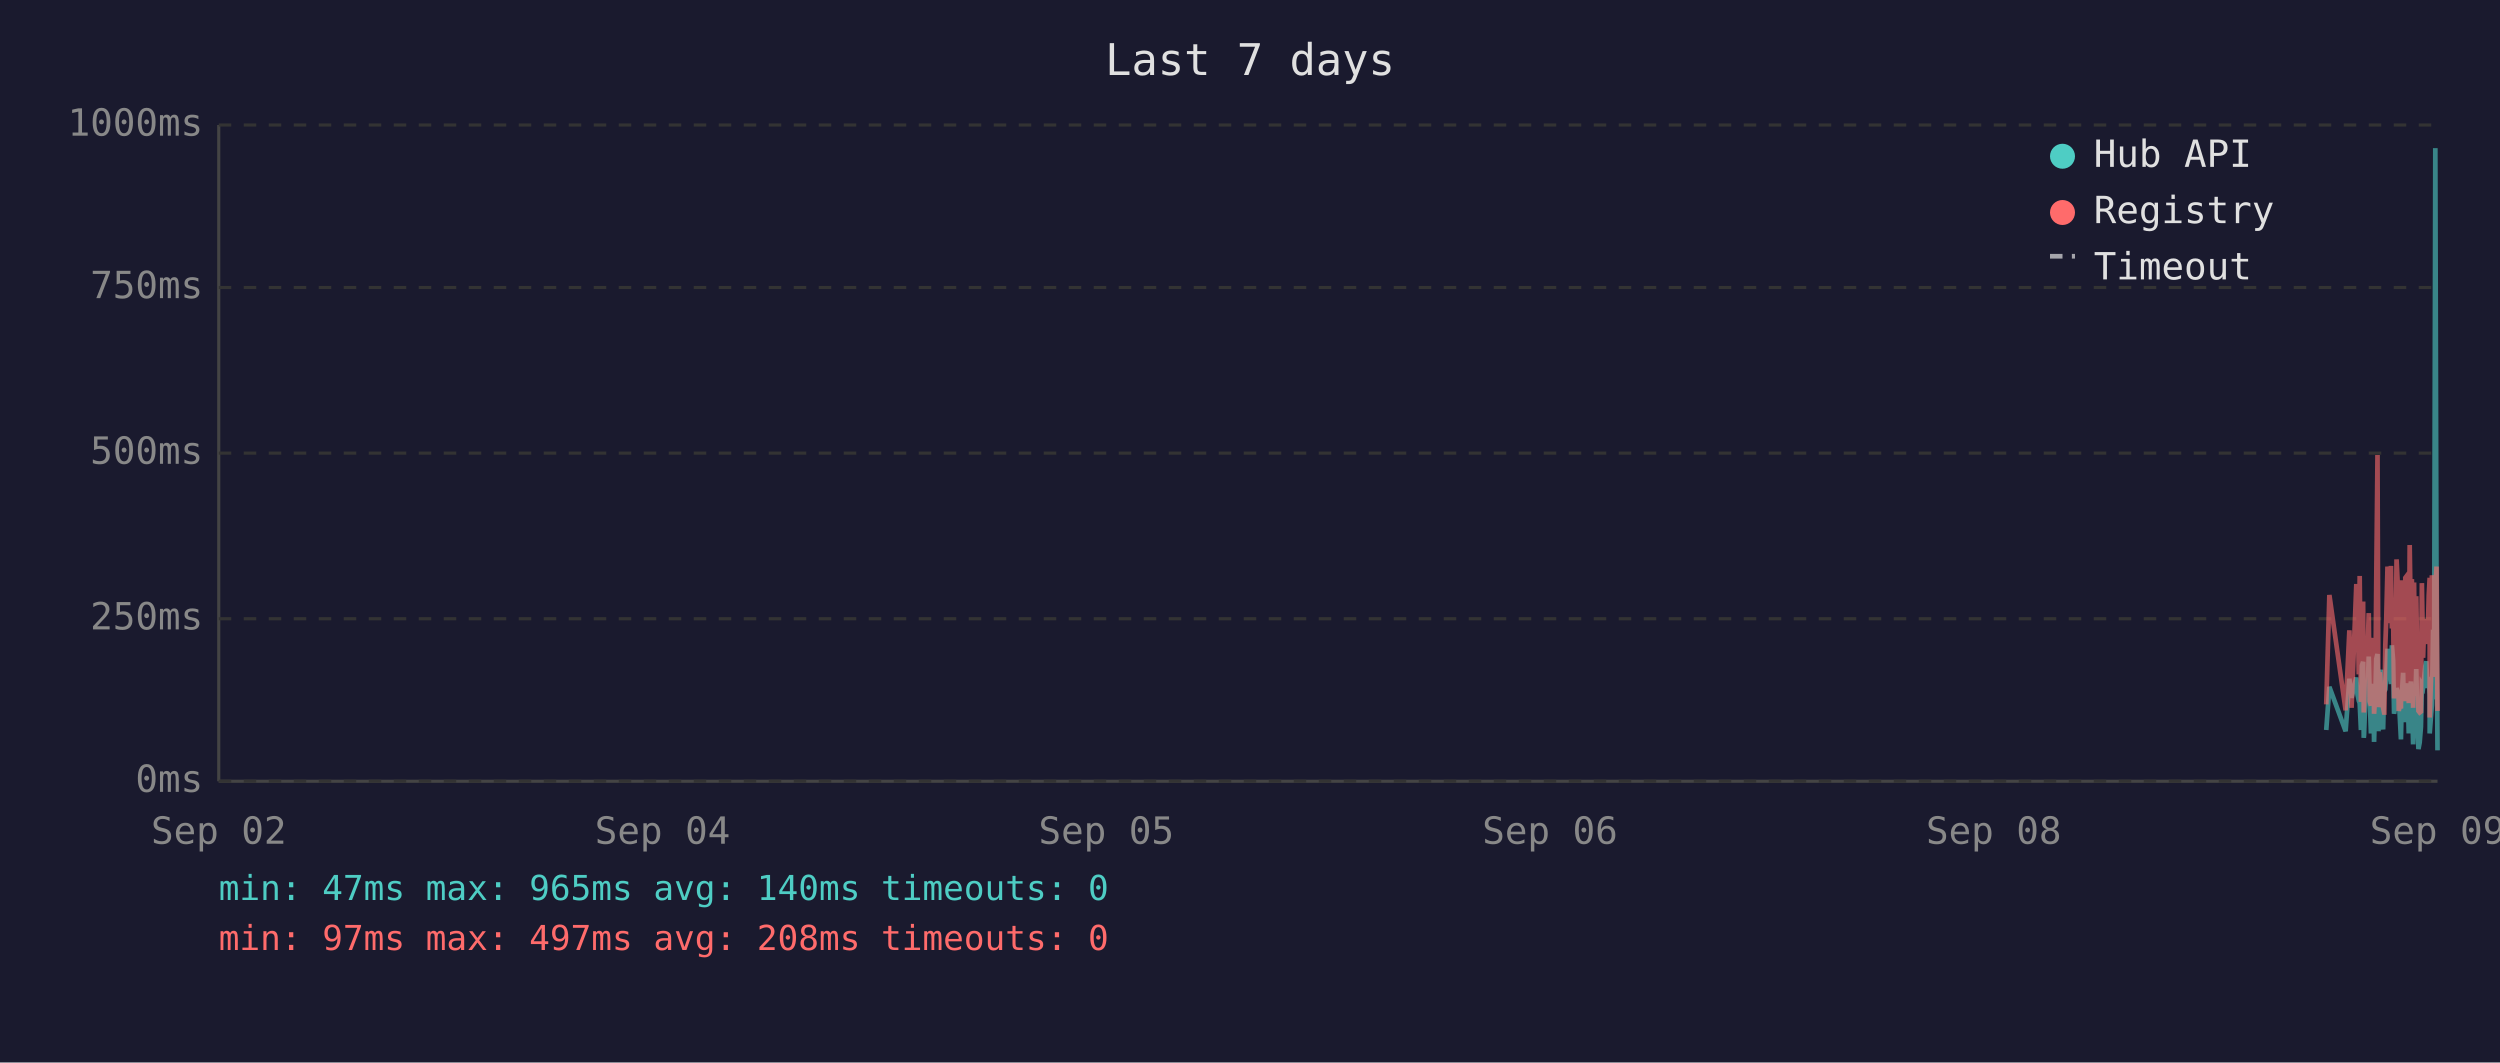
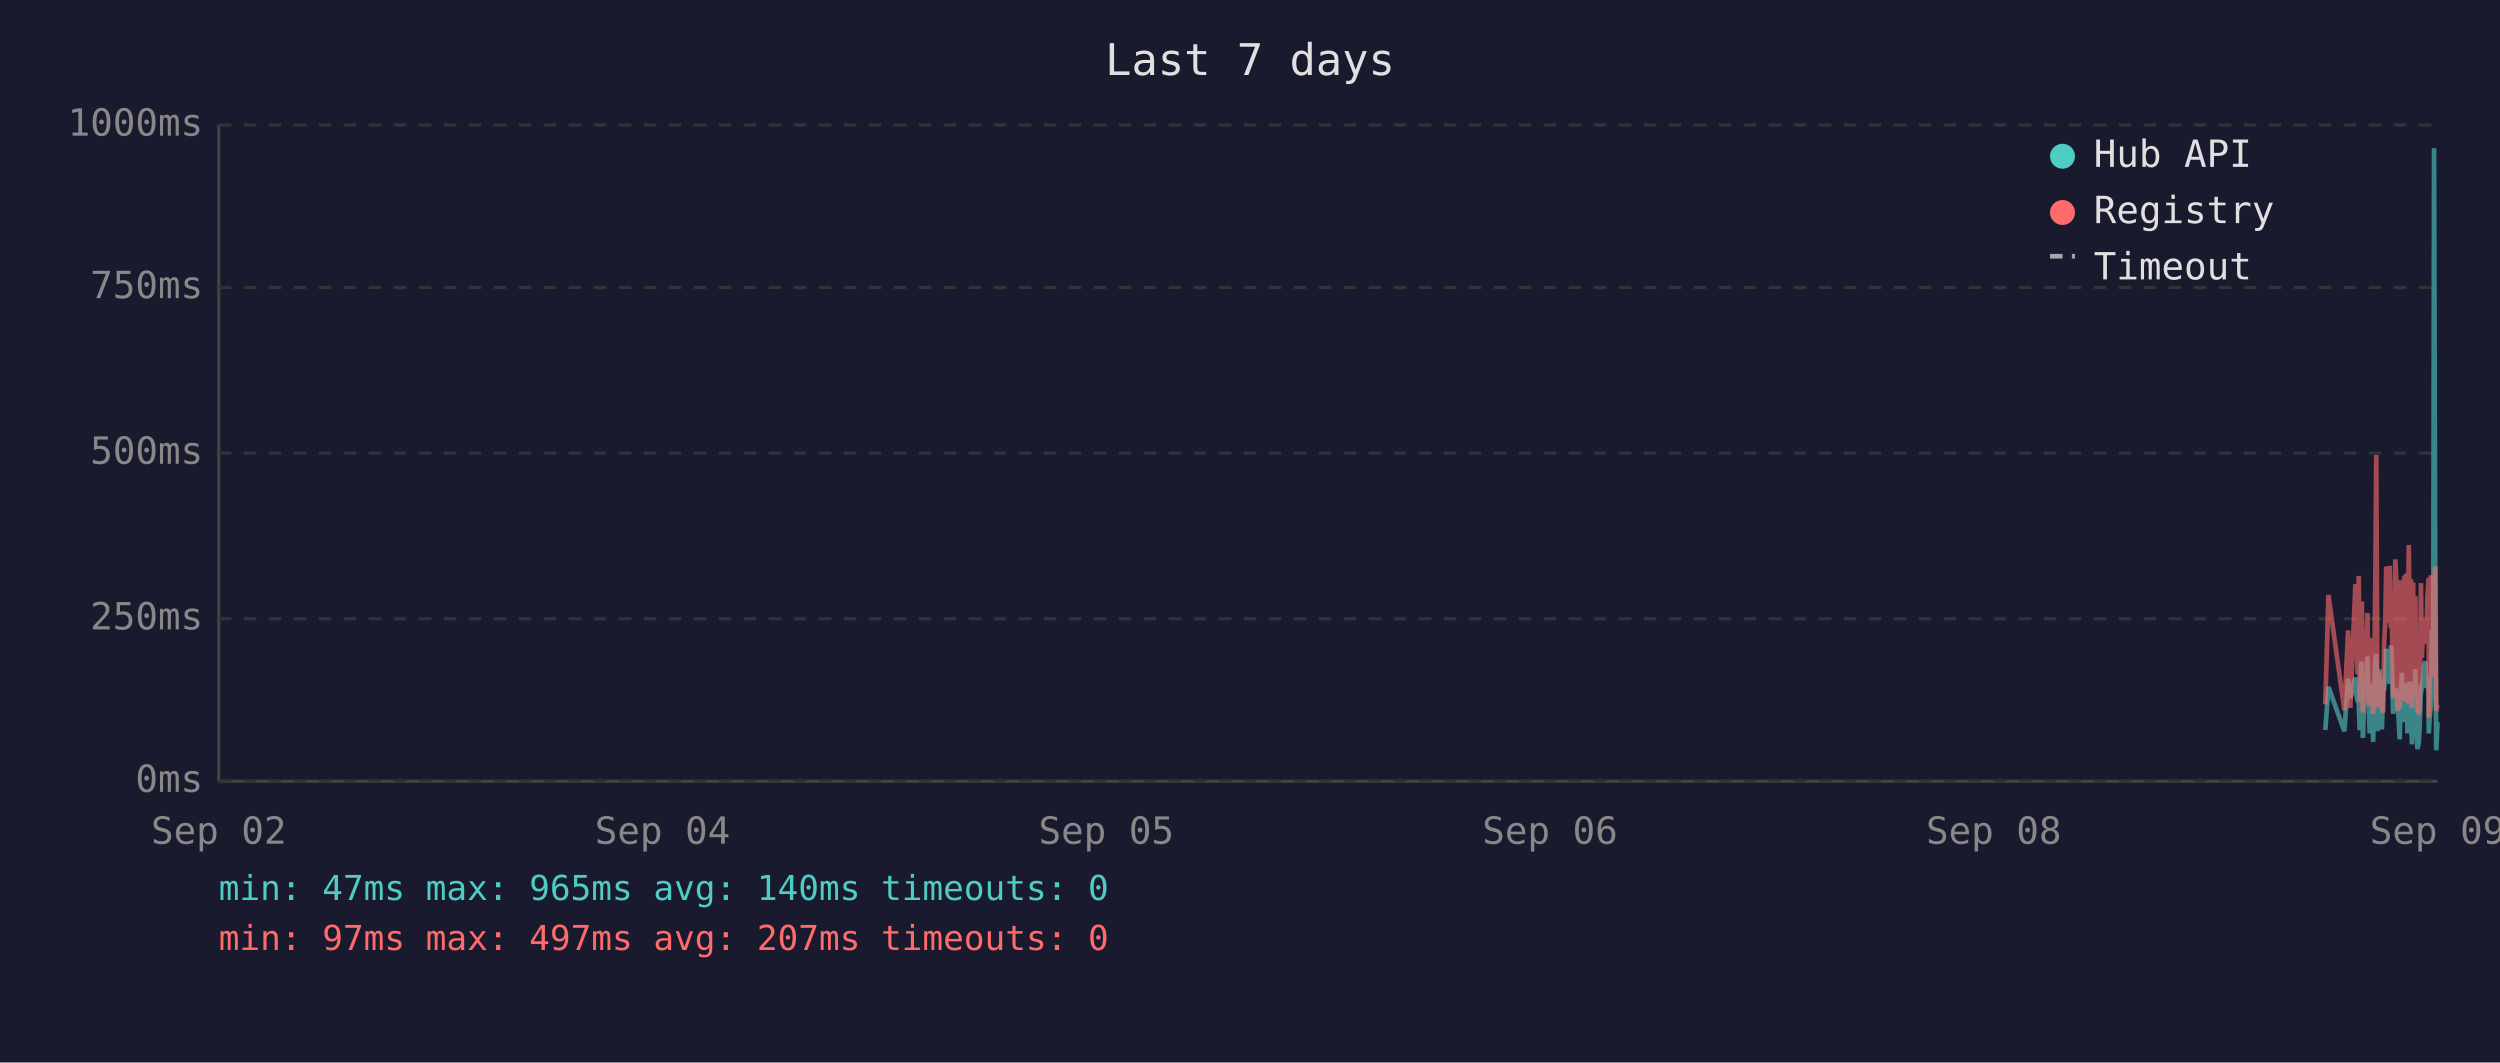
<svg xmlns="http://www.w3.org/2000/svg" viewBox="0 0 800 340" font-family="monospace" font-size="12">
  <rect width="800" height="340" fill="#1a1a2e" />
  <text x="400" y="24" fill="#e0e0e0" font-size="14" text-anchor="middle">Last 7 days</text>
  <line x1="70" y1="40" x2="70" y2="250" stroke="#444" stroke-width="1" />
  <line x1="70" y1="250" x2="780" y2="250" stroke="#444" stroke-width="1" />
  <line x1="70" y1="250" x2="780" y2="250" stroke="#333" stroke-width="1" stroke-dasharray="4" />
  <text x="65" y="250" fill="#888" text-anchor="end" dominant-baseline="middle">0ms</text>
  <line x1="70" y1="198" x2="780" y2="198" stroke="#333" stroke-width="1" stroke-dasharray="4" />
  <text x="65" y="198" fill="#888" text-anchor="end" dominant-baseline="middle">250ms</text>
  <line x1="70" y1="145" x2="780" y2="145" stroke="#333" stroke-width="1" stroke-dasharray="4" />
  <text x="65" y="145" fill="#888" text-anchor="end" dominant-baseline="middle">500ms</text>
  <line x1="70" y1="92" x2="780" y2="92" stroke="#333" stroke-width="1" stroke-dasharray="4" />
  <text x="65" y="92" fill="#888" text-anchor="end" dominant-baseline="middle">750ms</text>
  <line x1="70" y1="40" x2="780" y2="40" stroke="#333" stroke-width="1" stroke-dasharray="4" />
  <text x="65" y="40" fill="#888" text-anchor="end" dominant-baseline="middle">1000ms</text>
  <text x="70" y="270" fill="#888" text-anchor="middle">Sep 02</text>
  <text x="212" y="270" fill="#888" text-anchor="middle">Sep 04</text>
  <text x="354" y="270" fill="#888" text-anchor="middle">Sep 05</text>
  <text x="496" y="270" fill="#888" text-anchor="middle">Sep 06</text>
  <text x="638" y="270" fill="#888" text-anchor="middle">Sep 08</text>
  <text x="780" y="270" fill="#888" text-anchor="middle">Sep 09</text>
-   <polyline points="744.4,233.6 745.4,219.8 750.6,234.0 751.8,217.2 752.5,223.3 754.0,216.8 754.4,222.3 754.8,224.2 755.1,225.0 755.5,233.6 755.8,213.0 756.2,211.8 756.4,236.1 756.5,235.1 756.9,223.8 757.2,221.2 757.6,222.3 758.0,210.1 758.3,223.3 758.7,234.7 759.0,220.6 759.4,218.9 759.7,237.4 760.1,223.1 760.4,210.9 760.8,209.3 761.1,234.0 761.5,217.0 761.9,214.3 762.2,230.9 762.6,233.4 762.9,220.6 763.0,221.2 763.3,220.6 763.6,215.8 764.0,207.6 764.4,216.6 764.7,213.9 765.1,218.9 765.4,206.5 765.8,211.4 766.1,228.4 766.5,226.1 766.9,220.2 767.2,221.2 767.6,221.9 767.9,228.8 768.3,236.6 768.6,221.9 769.0,215.3 769.3,231.1 769.7,221.9 770.0,221.2 770.4,218.7 770.8,234.7 771.1,221.2 771.5,218.1 771.8,223.1 772.2,238.2 772.5,220.8 772.9,224.8 773.2,214.1 773.6,232.6 773.9,239.7 774.3,237.6 774.7,232.6 775.0,219.1 775.4,219.8 775.7,217.2 776.1,213.2 776.4,211.6 776.8,220.2 777.2,216.6 777.5,222.5 777.5,234.7 777.9,229.4 778.2,225.6 778.6,201.5 778.9,223.8 779.3,47.4 779.7,196.0 780.0,240.1" fill="none" stroke="#4ecdc4" stroke-width="1.5" opacity="0.6" />
-   <polyline points="744.4,225.4 745.4,190.4 750.6,227.3 751.8,201.7 752.5,226.5 754.0,187.6 754.4,187.6 754.8,215.8 755.1,184.3 755.5,224.6 755.8,206.3 756.2,192.5 756.4,228.0 756.5,225.8 756.9,209.0 757.2,204.0 757.6,209.0 758.0,196.2 758.3,224.4 758.7,225.8 759.0,206.1 759.4,204.2 759.7,228.4 760.1,222.3 760.4,186.0 760.8,145.6 761.1,226.3 761.5,215.1 761.9,226.3 762.2,224.2 762.6,226.5 762.9,228.0 763.0,228.0 763.3,206.5 763.6,198.1 764.0,181.3 764.4,193.1 764.7,199.4 765.1,181.1 765.4,201.1 765.8,196.7 766.1,223.5 766.5,214.9 766.9,179.0 767.2,185.3 767.6,227.5 767.9,225.8 768.3,226.7 768.6,185.7 769.0,209.5 769.3,224.4 769.7,184.9 770.0,184.5 770.4,206.3 770.8,225.0 771.1,174.4 771.5,200.7 771.8,185.3 772.2,226.5 772.5,186.4 772.9,222.7 773.2,190.8 773.6,216.6 773.9,227.5 774.3,228.0 774.7,227.7 775.0,186.6 775.4,210.5 775.7,200.2 776.1,200.4 776.4,198.1 776.8,206.1 777.2,190.4 777.5,184.9 777.5,229.6 777.9,217.7 778.2,184.1 778.6,188.3 778.9,216.6 779.3,187.8 779.7,181.3 780.0,227.5" fill="none" stroke="#ff6b6b" stroke-width="1.5" opacity="0.6" />
+   <polyline points="744.1,233.6 745.1,219.8 750.2,234.0 751.4,217.2 752.1,223.3 753.7,216.8 754.0,222.3 754.4,224.2 754.8,225.0 755.1,233.6 755.5,213.0 755.8,211.8 756.1,236.1 756.2,235.1 756.5,223.8 756.9,221.2 757.2,222.3 757.6,210.1 757.9,223.3 758.3,234.7 758.7,220.6 759.0,218.9 759.4,237.4 759.7,223.1 760.1,210.9 760.4,209.3 760.8,234.0 761.1,217.0 761.5,214.3 761.9,230.9 762.2,233.4 762.6,220.6 762.6,221.2 762.9,220.6 763.3,215.8 763.6,207.6 764.0,216.6 764.4,213.9 764.7,218.9 765.1,206.5 765.4,211.4 765.8,228.4 766.1,226.1 766.5,220.2 766.8,221.2 767.2,221.9 767.5,228.8 767.9,236.6 768.3,221.9 768.6,215.3 769.0,231.1 769.3,221.9 769.7,221.2 770.0,218.7 770.4,234.7 770.8,221.2 771.1,218.1 771.5,223.1 771.8,238.2 772.2,220.8 772.5,224.8 772.9,214.1 773.2,232.6 773.6,239.7 774.0,237.6 774.3,232.6 774.7,219.1 775.0,219.8 775.4,217.2 775.7,213.2 776.1,211.6 776.4,220.2 776.8,216.6 777.2,222.5 777.2,234.7 777.5,229.4 777.9,225.6 778.2,201.5 778.6,223.8 778.9,47.4 779.3,196.0 779.6,240.1 780.0,231.1" fill="none" stroke="#4ecdc4" stroke-width="1.5" opacity="0.6" />
+   <polyline points="744.1,225.4 745.1,190.4 750.2,227.3 751.4,201.7 752.1,226.5 753.7,187.6 754.0,187.6 754.4,215.8 754.8,184.3 755.1,224.6 755.5,206.3 755.8,192.5 756.1,228.0 756.2,225.8 756.5,209.0 756.9,204.0 757.2,209.0 757.6,196.2 757.9,224.4 758.3,225.8 758.7,206.1 759.0,204.2 759.4,228.4 759.7,222.3 760.1,186.0 760.4,145.6 760.8,226.3 761.1,215.1 761.5,226.3 761.9,224.2 762.2,226.5 762.6,228.0 762.6,228.0 762.9,206.5 763.3,198.1 763.6,181.3 764.0,193.1 764.4,199.4 764.7,181.1 765.1,201.1 765.4,196.7 765.8,223.5 766.1,214.9 766.5,179.0 766.8,185.3 767.2,227.5 767.5,225.8 767.9,226.7 768.3,185.7 768.6,209.5 769.0,224.4 769.3,184.9 769.7,184.5 770.0,206.3 770.4,225.0 770.8,174.4 771.1,200.7 771.5,185.3 771.8,226.5 772.2,186.4 772.5,222.7 772.9,190.8 773.2,216.6 773.6,227.5 774.0,228.0 774.3,227.7 774.7,186.6 775.0,210.5 775.4,200.2 775.7,200.4 776.1,198.1 776.4,206.1 776.8,190.4 777.2,184.9 777.2,229.6 777.5,217.7 777.9,184.1 778.2,188.3 778.6,216.6 778.9,187.8 779.3,181.3 779.6,227.5 780.0,225.6" fill="none" stroke="#ff6b6b" stroke-width="1.5" opacity="0.6" />
  <circle cx="660" cy="50" r="4" fill="#4ecdc4" />
  <text x="670" y="50" fill="#e0e0e0" dominant-baseline="middle">Hub API</text>
  <circle cx="660" cy="68" r="4" fill="#ff6b6b" />
  <text x="670" y="68" fill="#e0e0e0" dominant-baseline="middle">Registry</text>
  <line x1="656" y1="82" x2="664" y2="82" stroke="#e0e0e0" stroke-width="1.5" stroke-dasharray="4,3" opacity="0.7" />
  <text x="670" y="86" fill="#e0e0e0" dominant-baseline="middle">Timeout</text>
  <text x="70" y="288" fill="#4ecdc4" font-size="11">min: 47ms  max: 965ms  avg: 140ms  timeouts: 0</text>
-   <text x="70" y="304" fill="#ff6b6b" font-size="11">min: 97ms  max: 497ms  avg: 208ms  timeouts: 0</text>
+   <text x="70" y="304" fill="#ff6b6b" font-size="11">min: 97ms  max: 497ms  avg: 207ms  timeouts: 0</text>
</svg>
